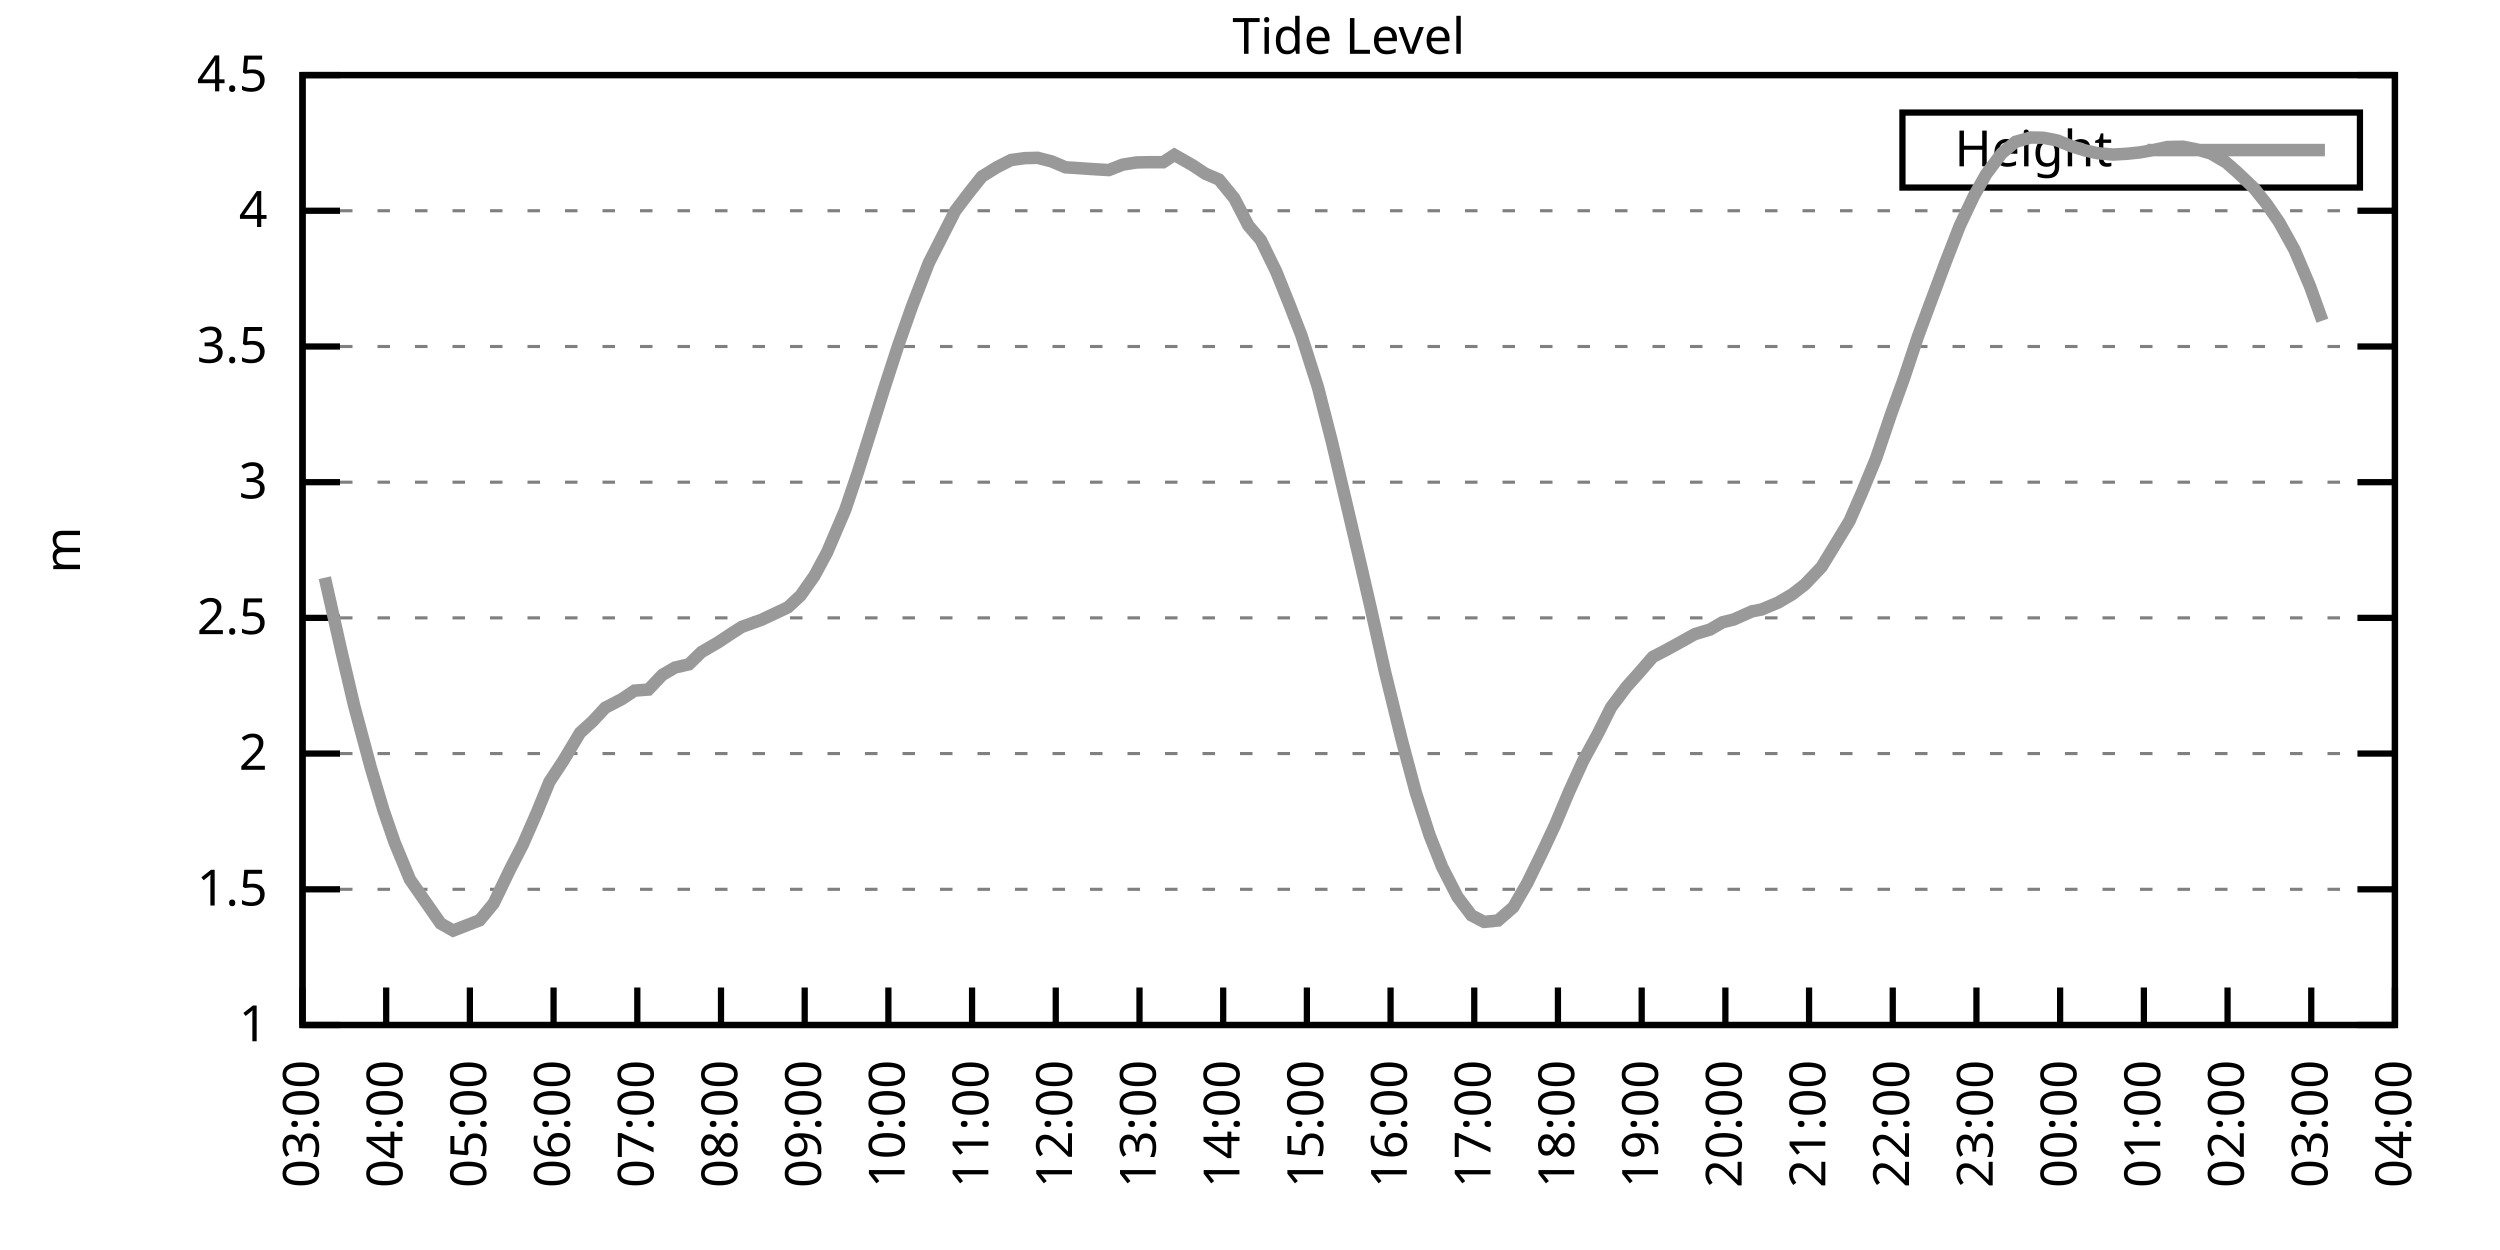
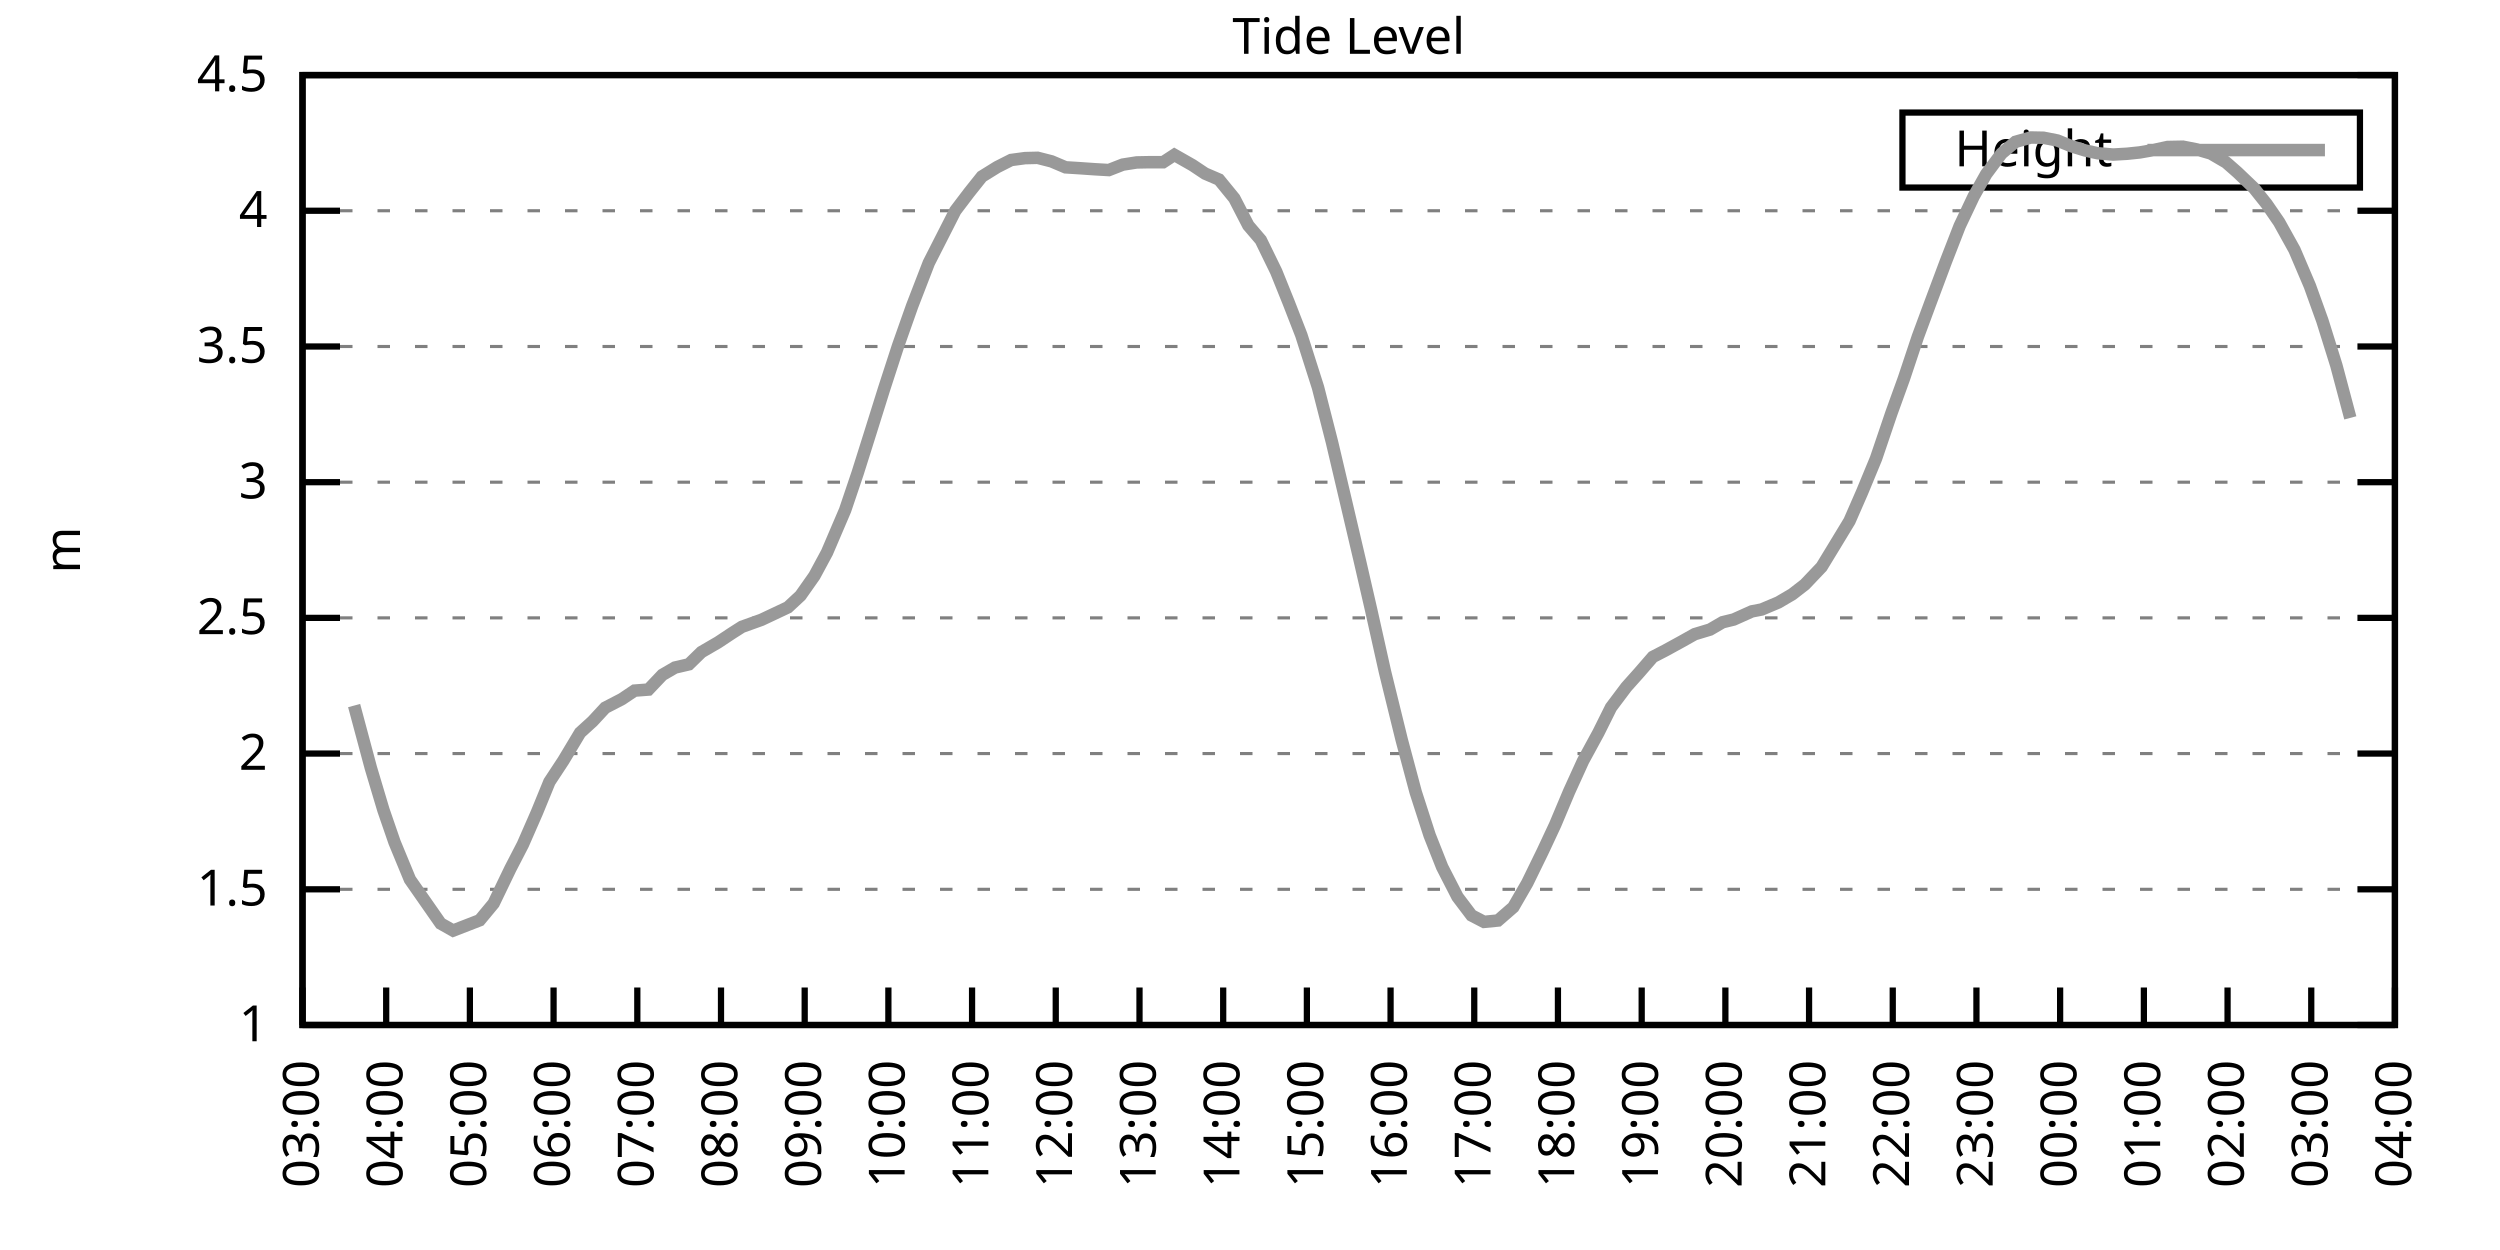
<svg xmlns="http://www.w3.org/2000/svg" xmlns:xlink="http://www.w3.org/1999/xlink" width="400" height="200" viewBox="0 0 400 200">
  <g id="gnuplot_canvas">
    <rect x="0" y="0" width="400" height="200" fill="none" />
    <defs>
      <circle id="gpDot" r="0.5" stroke-width="0.5" stroke="currentColor" />
      <path id="gpPt0" stroke-width="0.333" stroke="currentColor" d="M-1,0 h2 M0,-1 v2" />
      <path id="gpPt1" stroke-width="0.333" stroke="currentColor" d="M-1,-1 L1,1 M1,-1 L-1,1" />
      <path id="gpPt2" stroke-width="0.333" stroke="currentColor" d="M-1,0 L1,0 M0,-1 L0,1 M-1,-1 L1,1 M-1,1 L1,-1" />
      <rect id="gpPt3" stroke-width="0.333" stroke="currentColor" x="-1" y="-1" width="2" height="2" />
      <rect id="gpPt4" stroke-width="0.333" stroke="currentColor" fill="currentColor" x="-1" y="-1" width="2" height="2" />
      <circle id="gpPt5" stroke-width="0.333" stroke="currentColor" cx="0" cy="0" r="1" />
      <use xlink:href="#gpPt5" id="gpPt6" fill="currentColor" stroke="none" />
      <path id="gpPt7" stroke-width="0.333" stroke="currentColor" d="M0,-1.33 L-1.33,0.67 L1.33,0.67 z" />
      <use xlink:href="#gpPt7" id="gpPt8" fill="currentColor" stroke="none" />
      <use xlink:href="#gpPt7" id="gpPt9" stroke="currentColor" transform="rotate(180)" />
      <use xlink:href="#gpPt9" id="gpPt10" fill="currentColor" stroke="none" />
      <use xlink:href="#gpPt3" id="gpPt11" stroke="currentColor" transform="rotate(45)" />
      <use xlink:href="#gpPt11" id="gpPt12" fill="currentColor" stroke="none" />
      <path id="gpPt13" stroke-width="0.333" stroke="currentColor" d="M0,1.330 L1.265,0.411 L0.782,-1.067 L-0.782,-1.076 L-1.265,0.411 z" />
      <use xlink:href="#gpPt13" id="gpPt14" fill="currentColor" stroke="none" />
      <filter id="textbox" filterUnits="objectBoundingBox" x="0" y="0" height="1" width="1">
        <feFlood flood-color="white" flood-opacity="1" result="bgnd" />
        <feComposite in="SourceGraphic" in2="bgnd" operator="atop" />
      </filter>
      <filter id="greybox" filterUnits="objectBoundingBox" x="0" y="0" height="1" width="1">
        <feFlood flood-color="lightgrey" flood-opacity="1" result="grey" />
        <feComposite in="SourceGraphic" in2="grey" operator="atop" />
      </filter>
    </defs>
    <g fill="none" color="white" stroke="currentColor" stroke-width="1.00" stroke-linecap="butt" stroke-linejoin="miter">
</g>
    <g fill="none" color="black" stroke="currentColor" stroke-width="1.00" stroke-linecap="butt" stroke-linejoin="miter">
      <g stroke="none" shape-rendering="crispEdges">
        <polygon fill="rgb(255, 255, 255)" points="48.40,164.00 383.18,164.00 383.18,12.02 48.40,12.02 " />
      </g>
    </g>
    <g fill="none" color="black" stroke="currentColor" stroke-width="1.00" stroke-linecap="butt" stroke-linejoin="miter">
</g>
    <g fill="none" color="black" stroke="black" stroke-width="0.50" stroke-linecap="butt" stroke-linejoin="miter">
</g>
    <g fill="none" color="gray" stroke="currentColor" stroke-width="0.50" stroke-linecap="butt" stroke-linejoin="miter">
      <path stroke="gray" stroke-dasharray="2,4" class="gridline" d="M48.40,164.00 L383.19,164.00  " />
    </g>
    <g fill="none" color="gray" stroke="gray" stroke-width="1.00" stroke-linecap="butt" stroke-linejoin="miter">
</g>
    <g fill="none" color="black" stroke="currentColor" stroke-width="1.00" stroke-linecap="butt" stroke-linejoin="miter">
      <path stroke="black" d="M48.40,164.00 L54.40,164.00 M383.19,164.00 L377.19,164.00  " />
      <g transform="translate(42.80,166.60)" stroke="none" fill="black" font-family="Sans" font-size="8.00" text-anchor="end">
        <text>
          <tspan font-family="Sans"> 1</tspan>
        </text>
      </g>
    </g>
    <g fill="none" color="black" stroke="currentColor" stroke-width="1.00" stroke-linecap="butt" stroke-linejoin="miter">
</g>
    <g fill="none" color="black" stroke="black" stroke-width="0.50" stroke-linecap="butt" stroke-linejoin="miter">
</g>
    <g fill="none" color="gray" stroke="currentColor" stroke-width="0.50" stroke-linecap="butt" stroke-linejoin="miter">
      <path stroke="gray" stroke-dasharray="2,4" class="gridline" d="M48.40,142.29 L383.19,142.29  " />
    </g>
    <g fill="none" color="gray" stroke="gray" stroke-width="1.00" stroke-linecap="butt" stroke-linejoin="miter">
</g>
    <g fill="none" color="black" stroke="currentColor" stroke-width="1.00" stroke-linecap="butt" stroke-linejoin="miter">
      <path stroke="black" d="M48.40,142.29 L54.40,142.29 M383.19,142.29 L377.19,142.29  " />
      <g transform="translate(42.80,144.89)" stroke="none" fill="black" font-family="Sans" font-size="8.00" text-anchor="end">
        <text>
          <tspan font-family="Sans"> 1.5</tspan>
        </text>
      </g>
    </g>
    <g fill="none" color="black" stroke="currentColor" stroke-width="1.00" stroke-linecap="butt" stroke-linejoin="miter">
</g>
    <g fill="none" color="black" stroke="black" stroke-width="0.50" stroke-linecap="butt" stroke-linejoin="miter">
</g>
    <g fill="none" color="gray" stroke="currentColor" stroke-width="0.50" stroke-linecap="butt" stroke-linejoin="miter">
      <path stroke="gray" stroke-dasharray="2,4" class="gridline" d="M48.40,120.57 L383.19,120.57  " />
    </g>
    <g fill="none" color="gray" stroke="gray" stroke-width="1.00" stroke-linecap="butt" stroke-linejoin="miter">
</g>
    <g fill="none" color="black" stroke="currentColor" stroke-width="1.00" stroke-linecap="butt" stroke-linejoin="miter">
      <path stroke="black" d="M48.40,120.57 L54.40,120.57 M383.19,120.57 L377.19,120.57  " />
      <g transform="translate(42.80,123.17)" stroke="none" fill="black" font-family="Sans" font-size="8.00" text-anchor="end">
        <text>
          <tspan font-family="Sans"> 2</tspan>
        </text>
      </g>
    </g>
    <g fill="none" color="black" stroke="currentColor" stroke-width="1.00" stroke-linecap="butt" stroke-linejoin="miter">
</g>
    <g fill="none" color="black" stroke="black" stroke-width="0.50" stroke-linecap="butt" stroke-linejoin="miter">
</g>
    <g fill="none" color="gray" stroke="currentColor" stroke-width="0.50" stroke-linecap="butt" stroke-linejoin="miter">
      <path stroke="gray" stroke-dasharray="2,4" class="gridline" d="M48.40,98.86 L383.19,98.86  " />
    </g>
    <g fill="none" color="gray" stroke="gray" stroke-width="1.00" stroke-linecap="butt" stroke-linejoin="miter">
</g>
    <g fill="none" color="black" stroke="currentColor" stroke-width="1.00" stroke-linecap="butt" stroke-linejoin="miter">
      <path stroke="black" d="M48.40,98.86 L54.40,98.86 M383.19,98.86 L377.19,98.86  " />
      <g transform="translate(42.80,101.46)" stroke="none" fill="black" font-family="Sans" font-size="8.00" text-anchor="end">
        <text>
          <tspan font-family="Sans"> 2.5</tspan>
        </text>
      </g>
    </g>
    <g fill="none" color="black" stroke="currentColor" stroke-width="1.00" stroke-linecap="butt" stroke-linejoin="miter">
</g>
    <g fill="none" color="black" stroke="black" stroke-width="0.50" stroke-linecap="butt" stroke-linejoin="miter">
</g>
    <g fill="none" color="gray" stroke="currentColor" stroke-width="0.50" stroke-linecap="butt" stroke-linejoin="miter">
      <path stroke="gray" stroke-dasharray="2,4" class="gridline" d="M48.40,77.15 L383.19,77.15  " />
    </g>
    <g fill="none" color="gray" stroke="gray" stroke-width="1.00" stroke-linecap="butt" stroke-linejoin="miter">
</g>
    <g fill="none" color="black" stroke="currentColor" stroke-width="1.00" stroke-linecap="butt" stroke-linejoin="miter">
      <path stroke="black" d="M48.40,77.15 L54.40,77.15 M383.19,77.15 L377.19,77.15  " />
      <g transform="translate(42.80,79.75)" stroke="none" fill="black" font-family="Sans" font-size="8.00" text-anchor="end">
        <text>
          <tspan font-family="Sans"> 3</tspan>
        </text>
      </g>
    </g>
    <g fill="none" color="black" stroke="currentColor" stroke-width="1.00" stroke-linecap="butt" stroke-linejoin="miter">
</g>
    <g fill="none" color="black" stroke="black" stroke-width="0.50" stroke-linecap="butt" stroke-linejoin="miter">
</g>
    <g fill="none" color="gray" stroke="currentColor" stroke-width="0.50" stroke-linecap="butt" stroke-linejoin="miter">
      <path stroke="gray" stroke-dasharray="2,4" class="gridline" d="M48.40,55.44 L383.19,55.44  " />
    </g>
    <g fill="none" color="gray" stroke="gray" stroke-width="1.00" stroke-linecap="butt" stroke-linejoin="miter">
</g>
    <g fill="none" color="black" stroke="currentColor" stroke-width="1.00" stroke-linecap="butt" stroke-linejoin="miter">
      <path stroke="black" d="M48.40,55.44 L54.40,55.44 M383.19,55.44 L377.19,55.44  " />
      <g transform="translate(42.80,58.04)" stroke="none" fill="black" font-family="Sans" font-size="8.00" text-anchor="end">
        <text>
          <tspan font-family="Sans"> 3.5</tspan>
        </text>
      </g>
    </g>
    <g fill="none" color="black" stroke="currentColor" stroke-width="1.00" stroke-linecap="butt" stroke-linejoin="miter">
</g>
    <g fill="none" color="black" stroke="black" stroke-width="0.50" stroke-linecap="butt" stroke-linejoin="miter">
</g>
    <g fill="none" color="gray" stroke="currentColor" stroke-width="0.50" stroke-linecap="butt" stroke-linejoin="miter">
      <path stroke="gray" stroke-dasharray="2,4" class="gridline" d="M48.40,33.72 L383.19,33.72  " />
    </g>
    <g fill="none" color="gray" stroke="gray" stroke-width="1.00" stroke-linecap="butt" stroke-linejoin="miter">
</g>
    <g fill="none" color="black" stroke="currentColor" stroke-width="1.00" stroke-linecap="butt" stroke-linejoin="miter">
      <path stroke="black" d="M48.40,33.72 L54.40,33.72 M383.19,33.72 L377.19,33.72  " />
      <g transform="translate(42.80,36.32)" stroke="none" fill="black" font-family="Sans" font-size="8.00" text-anchor="end">
        <text>
          <tspan font-family="Sans"> 4</tspan>
        </text>
      </g>
    </g>
    <g fill="none" color="black" stroke="currentColor" stroke-width="1.00" stroke-linecap="butt" stroke-linejoin="miter">
</g>
    <g fill="none" color="black" stroke="black" stroke-width="0.50" stroke-linecap="butt" stroke-linejoin="miter">
</g>
    <g fill="none" color="gray" stroke="currentColor" stroke-width="0.50" stroke-linecap="butt" stroke-linejoin="miter">
      <path stroke="gray" stroke-dasharray="2,4" class="gridline" d="M48.40,12.01 L383.19,12.01  " />
    </g>
    <g fill="none" color="gray" stroke="gray" stroke-width="1.00" stroke-linecap="butt" stroke-linejoin="miter">
</g>
    <g fill="none" color="black" stroke="currentColor" stroke-width="1.00" stroke-linecap="butt" stroke-linejoin="miter">
      <path stroke="black" d="M48.40,12.01 L54.40,12.01 M383.19,12.01 L377.19,12.01  " />
      <g transform="translate(42.80,14.61)" stroke="none" fill="black" font-family="Sans" font-size="8.00" text-anchor="end">
        <text>
          <tspan font-family="Sans"> 4.5</tspan>
        </text>
      </g>
    </g>
    <g fill="none" color="black" stroke="currentColor" stroke-width="1.00" stroke-linecap="butt" stroke-linejoin="miter">
      <path stroke="black" d="M48.40,164.00 L48.40,158.00  " />
      <g transform="translate(51.00,169.60) rotate(270.00)" stroke="none" fill="black" font-family="Sans" font-size="8.00" text-anchor="end">
        <text>
          <tspan font-family="Sans">03:00</tspan>
        </text>
      </g>
    </g>
    <g fill="none" color="black" stroke="currentColor" stroke-width="1.00" stroke-linecap="butt" stroke-linejoin="miter">
      <path stroke="black" d="M61.79,164.00 L61.79,158.00  " />
      <g transform="translate(64.39,169.60) rotate(270.00)" stroke="none" fill="black" font-family="Sans" font-size="8.00" text-anchor="end">
        <text>
          <tspan font-family="Sans">04:00</tspan>
        </text>
      </g>
    </g>
    <g fill="none" color="black" stroke="currentColor" stroke-width="1.00" stroke-linecap="butt" stroke-linejoin="miter">
      <path stroke="black" d="M75.18,164.00 L75.18,158.00  " />
      <g transform="translate(77.78,169.60) rotate(270.00)" stroke="none" fill="black" font-family="Sans" font-size="8.00" text-anchor="end">
        <text>
          <tspan font-family="Sans">05:00</tspan>
        </text>
      </g>
    </g>
    <g fill="none" color="black" stroke="currentColor" stroke-width="1.00" stroke-linecap="butt" stroke-linejoin="miter">
      <path stroke="black" d="M88.57,164.00 L88.57,158.00  " />
      <g transform="translate(91.17,169.60) rotate(270.00)" stroke="none" fill="black" font-family="Sans" font-size="8.00" text-anchor="end">
        <text>
          <tspan font-family="Sans">06:00</tspan>
        </text>
      </g>
    </g>
    <g fill="none" color="black" stroke="currentColor" stroke-width="1.00" stroke-linecap="butt" stroke-linejoin="miter">
      <path stroke="black" d="M101.97,164.00 L101.97,158.00  " />
      <g transform="translate(104.57,169.60) rotate(270.00)" stroke="none" fill="black" font-family="Sans" font-size="8.00" text-anchor="end">
        <text>
          <tspan font-family="Sans">07:00</tspan>
        </text>
      </g>
    </g>
    <g fill="none" color="black" stroke="currentColor" stroke-width="1.00" stroke-linecap="butt" stroke-linejoin="miter">
      <path stroke="black" d="M115.36,164.00 L115.36,158.00  " />
      <g transform="translate(117.96,169.60) rotate(270.00)" stroke="none" fill="black" font-family="Sans" font-size="8.00" text-anchor="end">
        <text>
          <tspan font-family="Sans">08:00</tspan>
        </text>
      </g>
    </g>
    <g fill="none" color="black" stroke="currentColor" stroke-width="1.00" stroke-linecap="butt" stroke-linejoin="miter">
      <path stroke="black" d="M128.75,164.00 L128.75,158.00  " />
      <g transform="translate(131.35,169.60) rotate(270.00)" stroke="none" fill="black" font-family="Sans" font-size="8.00" text-anchor="end">
        <text>
          <tspan font-family="Sans">09:00</tspan>
        </text>
      </g>
    </g>
    <g fill="none" color="black" stroke="currentColor" stroke-width="1.00" stroke-linecap="butt" stroke-linejoin="miter">
      <path stroke="black" d="M142.14,164.00 L142.14,158.00  " />
      <g transform="translate(144.74,169.60) rotate(270.00)" stroke="none" fill="black" font-family="Sans" font-size="8.00" text-anchor="end">
        <text>
          <tspan font-family="Sans">10:00</tspan>
        </text>
      </g>
    </g>
    <g fill="none" color="black" stroke="currentColor" stroke-width="1.00" stroke-linecap="butt" stroke-linejoin="miter">
      <path stroke="black" d="M155.53,164.00 L155.53,158.00  " />
      <g transform="translate(158.13,169.60) rotate(270.00)" stroke="none" fill="black" font-family="Sans" font-size="8.00" text-anchor="end">
        <text>
          <tspan font-family="Sans">11:00</tspan>
        </text>
      </g>
    </g>
    <g fill="none" color="black" stroke="currentColor" stroke-width="1.00" stroke-linecap="butt" stroke-linejoin="miter">
      <path stroke="black" d="M168.92,164.00 L168.92,158.00  " />
      <g transform="translate(171.52,169.60) rotate(270.00)" stroke="none" fill="black" font-family="Sans" font-size="8.00" text-anchor="end">
        <text>
          <tspan font-family="Sans">12:00</tspan>
        </text>
      </g>
    </g>
    <g fill="none" color="black" stroke="currentColor" stroke-width="1.00" stroke-linecap="butt" stroke-linejoin="miter">
      <path stroke="black" d="M182.32,164.00 L182.32,158.00  " />
      <g transform="translate(184.92,169.60) rotate(270.00)" stroke="none" fill="black" font-family="Sans" font-size="8.00" text-anchor="end">
        <text>
          <tspan font-family="Sans">13:00</tspan>
        </text>
      </g>
    </g>
    <g fill="none" color="black" stroke="currentColor" stroke-width="1.00" stroke-linecap="butt" stroke-linejoin="miter">
      <path stroke="black" d="M195.71,164.00 L195.71,158.00  " />
      <g transform="translate(198.31,169.60) rotate(270.00)" stroke="none" fill="black" font-family="Sans" font-size="8.00" text-anchor="end">
        <text>
          <tspan font-family="Sans">14:00</tspan>
        </text>
      </g>
    </g>
    <g fill="none" color="black" stroke="currentColor" stroke-width="1.00" stroke-linecap="butt" stroke-linejoin="miter">
      <path stroke="black" d="M209.10,164.00 L209.10,158.00  " />
      <g transform="translate(211.70,169.60) rotate(270.00)" stroke="none" fill="black" font-family="Sans" font-size="8.00" text-anchor="end">
        <text>
          <tspan font-family="Sans">15:00</tspan>
        </text>
      </g>
    </g>
    <g fill="none" color="black" stroke="currentColor" stroke-width="1.00" stroke-linecap="butt" stroke-linejoin="miter">
      <path stroke="black" d="M222.49,164.00 L222.49,158.00  " />
      <g transform="translate(225.09,169.60) rotate(270.00)" stroke="none" fill="black" font-family="Sans" font-size="8.00" text-anchor="end">
        <text>
          <tspan font-family="Sans">16:00</tspan>
        </text>
      </g>
    </g>
    <g fill="none" color="black" stroke="currentColor" stroke-width="1.00" stroke-linecap="butt" stroke-linejoin="miter">
      <path stroke="black" d="M235.88,164.00 L235.88,158.00  " />
      <g transform="translate(238.48,169.60) rotate(270.00)" stroke="none" fill="black" font-family="Sans" font-size="8.00" text-anchor="end">
        <text>
          <tspan font-family="Sans">17:00</tspan>
        </text>
      </g>
    </g>
    <g fill="none" color="black" stroke="currentColor" stroke-width="1.00" stroke-linecap="butt" stroke-linejoin="miter">
      <path stroke="black" d="M249.27,164.00 L249.27,158.00  " />
      <g transform="translate(251.87,169.60) rotate(270.00)" stroke="none" fill="black" font-family="Sans" font-size="8.00" text-anchor="end">
        <text>
          <tspan font-family="Sans">18:00</tspan>
        </text>
      </g>
    </g>
    <g fill="none" color="black" stroke="currentColor" stroke-width="1.00" stroke-linecap="butt" stroke-linejoin="miter">
      <path stroke="black" d="M262.67,164.00 L262.67,158.00  " />
      <g transform="translate(265.27,169.60) rotate(270.00)" stroke="none" fill="black" font-family="Sans" font-size="8.00" text-anchor="end">
        <text>
          <tspan font-family="Sans">19:00</tspan>
        </text>
      </g>
    </g>
    <g fill="none" color="black" stroke="currentColor" stroke-width="1.00" stroke-linecap="butt" stroke-linejoin="miter">
      <path stroke="black" d="M276.06,164.00 L276.06,158.00  " />
      <g transform="translate(278.66,169.60) rotate(270.00)" stroke="none" fill="black" font-family="Sans" font-size="8.00" text-anchor="end">
        <text>
          <tspan font-family="Sans">20:00</tspan>
        </text>
      </g>
    </g>
    <g fill="none" color="black" stroke="currentColor" stroke-width="1.00" stroke-linecap="butt" stroke-linejoin="miter">
      <path stroke="black" d="M289.45,164.00 L289.45,158.00  " />
      <g transform="translate(292.05,169.60) rotate(270.00)" stroke="none" fill="black" font-family="Sans" font-size="8.00" text-anchor="end">
        <text>
          <tspan font-family="Sans">21:00</tspan>
        </text>
      </g>
    </g>
    <g fill="none" color="black" stroke="currentColor" stroke-width="1.00" stroke-linecap="butt" stroke-linejoin="miter">
      <path stroke="black" d="M302.84,164.00 L302.84,158.00  " />
      <g transform="translate(305.44,169.60) rotate(270.00)" stroke="none" fill="black" font-family="Sans" font-size="8.00" text-anchor="end">
        <text>
          <tspan font-family="Sans">22:00</tspan>
        </text>
      </g>
    </g>
    <g fill="none" color="black" stroke="currentColor" stroke-width="1.00" stroke-linecap="butt" stroke-linejoin="miter">
      <path stroke="black" d="M316.23,164.00 L316.23,158.00  " />
      <g transform="translate(318.83,169.60) rotate(270.00)" stroke="none" fill="black" font-family="Sans" font-size="8.00" text-anchor="end">
        <text>
          <tspan font-family="Sans">23:00</tspan>
        </text>
      </g>
    </g>
    <g fill="none" color="black" stroke="currentColor" stroke-width="1.00" stroke-linecap="butt" stroke-linejoin="miter">
      <path stroke="black" d="M329.62,164.00 L329.62,158.00  " />
      <g transform="translate(332.22,169.60) rotate(270.00)" stroke="none" fill="black" font-family="Sans" font-size="8.00" text-anchor="end">
        <text>
          <tspan font-family="Sans">00:00</tspan>
        </text>
      </g>
    </g>
    <g fill="none" color="black" stroke="currentColor" stroke-width="1.00" stroke-linecap="butt" stroke-linejoin="miter">
      <path stroke="black" d="M343.02,164.00 L343.02,158.00  " />
      <g transform="translate(345.62,169.60) rotate(270.00)" stroke="none" fill="black" font-family="Sans" font-size="8.00" text-anchor="end">
        <text>
          <tspan font-family="Sans">01:00</tspan>
        </text>
      </g>
    </g>
    <g fill="none" color="black" stroke="currentColor" stroke-width="1.00" stroke-linecap="butt" stroke-linejoin="miter">
      <path stroke="black" d="M356.41,164.00 L356.41,158.00  " />
      <g transform="translate(359.01,169.60) rotate(270.00)" stroke="none" fill="black" font-family="Sans" font-size="8.00" text-anchor="end">
        <text>
          <tspan font-family="Sans">02:00</tspan>
        </text>
      </g>
    </g>
    <g fill="none" color="black" stroke="currentColor" stroke-width="1.00" stroke-linecap="butt" stroke-linejoin="miter">
      <path stroke="black" d="M369.80,164.00 L369.80,158.00  " />
      <g transform="translate(372.40,169.60) rotate(270.00)" stroke="none" fill="black" font-family="Sans" font-size="8.00" text-anchor="end">
        <text>
          <tspan font-family="Sans">03:00</tspan>
        </text>
      </g>
    </g>
    <g fill="none" color="black" stroke="currentColor" stroke-width="1.00" stroke-linecap="butt" stroke-linejoin="miter">
      <path stroke="black" d="M383.19,164.00 L383.19,158.00  " />
      <g transform="translate(385.79,169.60) rotate(270.00)" stroke="none" fill="black" font-family="Sans" font-size="8.00" text-anchor="end">
        <text>
          <tspan font-family="Sans">04:00</tspan>
        </text>
      </g>
    </g>
    <g fill="none" color="black" stroke="currentColor" stroke-width="1.00" stroke-linecap="butt" stroke-linejoin="miter">
</g>
    <g fill="none" color="black" stroke="currentColor" stroke-width="1.00" stroke-linecap="butt" stroke-linejoin="miter">
      <path stroke="black" d="M48.40,12.01 L48.40,164.00 L383.19,164.00 L383.19,12.01 L48.40,12.01 Z  " />
    </g>
    <g fill="none" color="black" stroke="currentColor" stroke-width="1.00" stroke-linecap="butt" stroke-linejoin="miter">
</g>
    <g fill="none" color="black" stroke="currentColor" stroke-width="1.00" stroke-linecap="butt" stroke-linejoin="miter">
      <path stroke="black" d="M304.39,30.01 L304.39,18.01 L377.59,18.01 L377.59,30.01 L304.39,30.01 Z  " />
    </g>
    <g id="Tide_level_plot_1">
      <g fill="none" color="white" stroke="black" stroke-width="2.00" stroke-linecap="butt" stroke-linejoin="miter">
</g>
      <g fill="none" color="black" stroke="currentColor" stroke-width="2.00" stroke-linecap="butt" stroke-linejoin="miter">
        <g transform="translate(337.99,26.61)" stroke="none" fill="black" font-family="Sans" font-size="8.00" text-anchor="end">
          <text>
            <tspan font-family="Sans">Height</tspan>
          </text>
        </g>
      </g>
      <g fill="none" color="black" stroke="currentColor" stroke-width="2.00" stroke-linecap="butt" stroke-linejoin="miter">
-         <path stroke="rgb(153, 153, 153)" d="M343.59,24.01 L371.99,24.01 M51.97,92.43 L54.65,104.33 L56.66,112.89 L59.34,122.88 L61.35,129.61 L63.13,134.77   L65.59,140.72 L70.50,147.76 L72.50,148.89 L76.75,147.24 L78.98,144.55 L81.66,138.99 L83.66,135.12 L85.90,130.00   L87.91,125.09 L90.14,121.70 L92.82,117.23 L94.82,115.41 L96.83,113.24 L99.51,111.85 L101.52,110.50 L103.75,110.33   L105.98,107.98 L107.99,106.81 L110.22,106.29 L112.23,104.33 L114.91,102.77 L117.14,101.29 L118.71,100.29 L121.83,99.17   L126.07,97.17 L128.08,95.30 L130.31,92.13 L132.32,88.40 L135.22,81.62 L137.23,75.67 L139.24,69.29 L141.47,62.17   L143.70,55.31 L145.94,48.97 L148.61,42.06 L150.62,38.11 L152.85,33.72 L155.09,30.77 L157.10,28.25 L159.55,26.73   L161.78,25.60 L164.01,25.30 L166.02,25.25 L168.25,25.82 L170.49,26.77 L172.72,26.91 L175.17,27.08 L177.41,27.21   L179.64,26.34 L181.87,25.99 L183.88,25.95 L186.11,25.95 L187.90,24.78 L190.80,26.43 L192.81,27.77 L195.04,28.73   L197.49,31.73 L199.73,36.07 L201.73,38.41 L204.19,43.45 L206.20,48.44 L208.21,53.61 L210.88,61.99 L213.12,70.76   L215.35,80.23 L217.58,89.74 L219.37,97.52 L221.60,107.50 L224.28,118.40 L226.51,126.74 L228.74,133.65 L230.75,138.73   L233.20,143.50 L235.44,146.46 L237.44,147.50 L239.68,147.28 L242.13,145.15 L244.36,141.29 L246.82,136.25 L248.83,131.95   L251.06,126.65 L253.29,121.75 L255.75,117.23 L257.76,113.19 L260.21,109.93 L262.22,107.68 L264.45,105.11 L266.46,104.07   L269.14,102.60 L271.15,101.47 L273.60,100.73 L275.61,99.56 L277.40,99.12 L280.30,97.82 L281.86,97.52 L284.54,96.39   L286.77,95.08 L288.78,93.52 L291.46,90.70 L293.47,87.40 L295.92,83.36 L297.93,78.76 L300.16,73.37 L302.62,66.12   L304.63,60.56 L306.86,53.87 L308.87,48.44 L311.32,41.89 L313.55,36.15 L315.79,31.42 L317.79,27.86 L320.25,24.56   L322.48,22.69 L324.94,22.00 L326.95,22.04 L329.18,22.48 L331.41,23.39 L333.64,24.08 L335.65,24.52 L338.10,24.73   L340.34,24.60 L342.35,24.39 L344.58,24.00 L346.81,23.52 L349.26,23.47 L351.50,23.91 L353.73,24.56 L356.18,25.99   L357.97,27.56 L360.65,30.12 L362.66,32.64 L364.66,35.55 L367.12,39.98 L369.58,45.75 L371.58,51.31  " />
+         <path stroke="rgb(153, 153, 153)" d="M343.59,24.01 L371.99,24.01 M56.66,112.89 L59.34,122.88 L61.35,129.61 L63.13,134.77 L65.59,140.72 L70.50,147.76   L72.50,148.89 L76.75,147.24 L78.98,144.55 L81.66,138.99 L83.66,135.12 L85.90,130.00 L87.91,125.09 L90.14,121.70   L92.82,117.23 L94.82,115.41 L96.83,113.24 L99.51,111.85 L101.52,110.50 L103.75,110.33 L105.98,107.98 L107.99,106.81   L110.22,106.29 L112.23,104.33 L114.91,102.77 L117.14,101.29 L118.71,100.29 L121.83,99.17 L126.07,97.17 L128.08,95.30   L130.31,92.13 L132.32,88.40 L135.22,81.62 L137.23,75.67 L139.24,69.29 L141.47,62.17 L143.70,55.31 L145.94,48.97   L148.61,42.06 L150.62,38.11 L152.85,33.72 L155.09,30.77 L157.10,28.25 L159.55,26.73 L161.78,25.60 L164.01,25.30   L166.02,25.25 L168.25,25.82 L170.49,26.77 L172.72,26.91 L175.17,27.08 L177.41,27.21 L179.64,26.34 L181.87,25.99   L183.88,25.95 L186.11,25.95 L187.90,24.78 L190.80,26.43 L192.81,27.77 L195.04,28.73 L197.49,31.73 L199.73,36.07   L201.73,38.41 L204.19,43.45 L206.20,48.44 L208.21,53.61 L210.88,61.99 L213.12,70.76 L215.35,80.23 L217.58,89.74   L219.37,97.52 L221.60,107.50 L224.28,118.40 L226.51,126.74 L228.74,133.65 L230.75,138.73 L233.20,143.50 L235.44,146.46   L237.44,147.50 L239.68,147.28 L242.13,145.15 L244.36,141.29 L246.82,136.25 L248.83,131.95 L251.06,126.65 L253.29,121.75   L255.75,117.23 L257.76,113.19 L260.21,109.93 L262.22,107.68 L264.45,105.11 L266.46,104.07 L269.14,102.60 L271.15,101.47   L273.60,100.73 L275.61,99.56 L277.40,99.12 L280.30,97.82 L281.86,97.52 L284.54,96.39 L286.77,95.08 L288.78,93.52   L291.46,90.70 L293.47,87.40 L295.92,83.36 L297.93,78.76 L300.16,73.37 L302.62,66.12 L304.63,60.56 L306.86,53.87   L308.87,48.44 L311.32,41.89 L313.55,36.15 L315.79,31.42 L317.79,27.86 L320.25,24.56 L322.48,22.69 L324.94,22.00   L326.95,22.04 L329.18,22.48 L331.41,23.39 L333.64,24.08 L335.65,24.52 L338.10,24.73 L340.34,24.60 L342.35,24.39   L344.58,24.00 L346.81,23.52 L349.26,23.47 L351.50,23.91 L353.73,24.56 L356.18,25.99 L357.97,27.56 L360.65,30.12   L362.66,32.64 L364.66,35.55 L367.12,39.98 L369.58,45.75 L371.58,51.31 L373.82,58.48 L376.05,66.86  " />
      </g>
    </g>
    <g fill="none" color="black" stroke="currentColor" stroke-width="2.00" stroke-linecap="butt" stroke-linejoin="miter">
</g>
    <g fill="none" color="black" stroke="black" stroke-width="1.00" stroke-linecap="butt" stroke-linejoin="miter">
</g>
    <g fill="none" color="black" stroke="currentColor" stroke-width="1.00" stroke-linecap="butt" stroke-linejoin="miter">
      <path stroke="black" d="M48.40,12.01 L48.40,164.00 L383.19,164.00 L383.19,12.01 L48.40,12.01 Z  " />
      <g transform="translate(12.80,88.01) rotate(270.00)" stroke="none" fill="black" font-family="Sans" font-size="8.00" text-anchor="middle">
        <text>
          <tspan font-family="Sans">m</tspan>
        </text>
      </g>
    </g>
    <g fill="none" color="black" stroke="currentColor" stroke-width="1.00" stroke-linecap="butt" stroke-linejoin="miter">
</g>
    <g fill="none" color="black" stroke="currentColor" stroke-width="1.00" stroke-linecap="butt" stroke-linejoin="miter">
      <g transform="translate(215.79,8.61)" stroke="none" fill="black" font-family="Sans" font-size="8.00" text-anchor="middle">
        <text>
          <tspan font-family="Sans">Tide Level</tspan>
        </text>
      </g>
    </g>
    <g fill="none" color="black" stroke="currentColor" stroke-width="1.00" stroke-linecap="butt" stroke-linejoin="miter">
</g>
  </g>
</svg>
